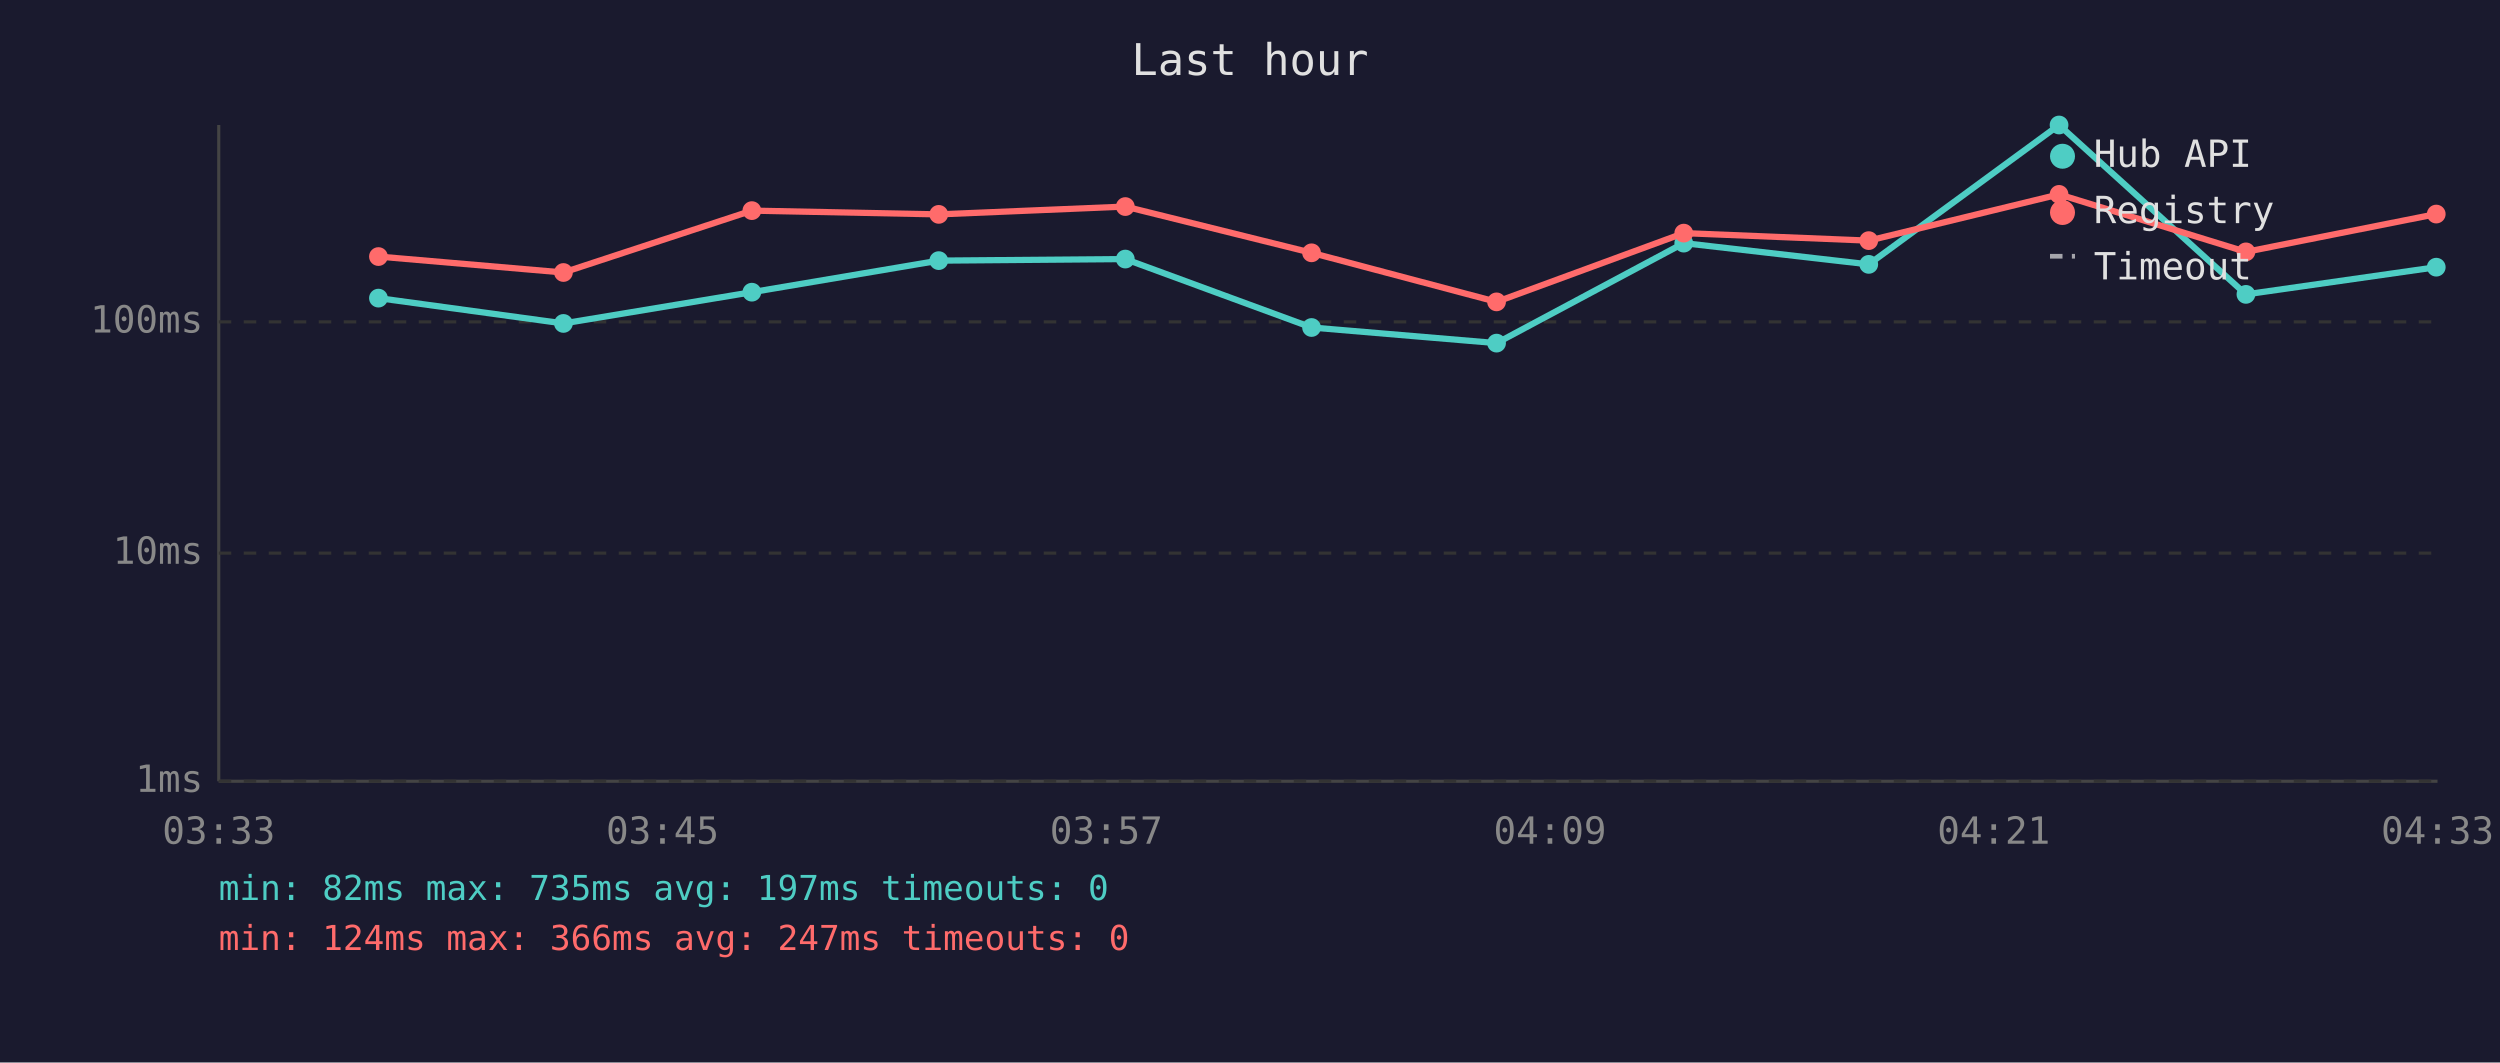
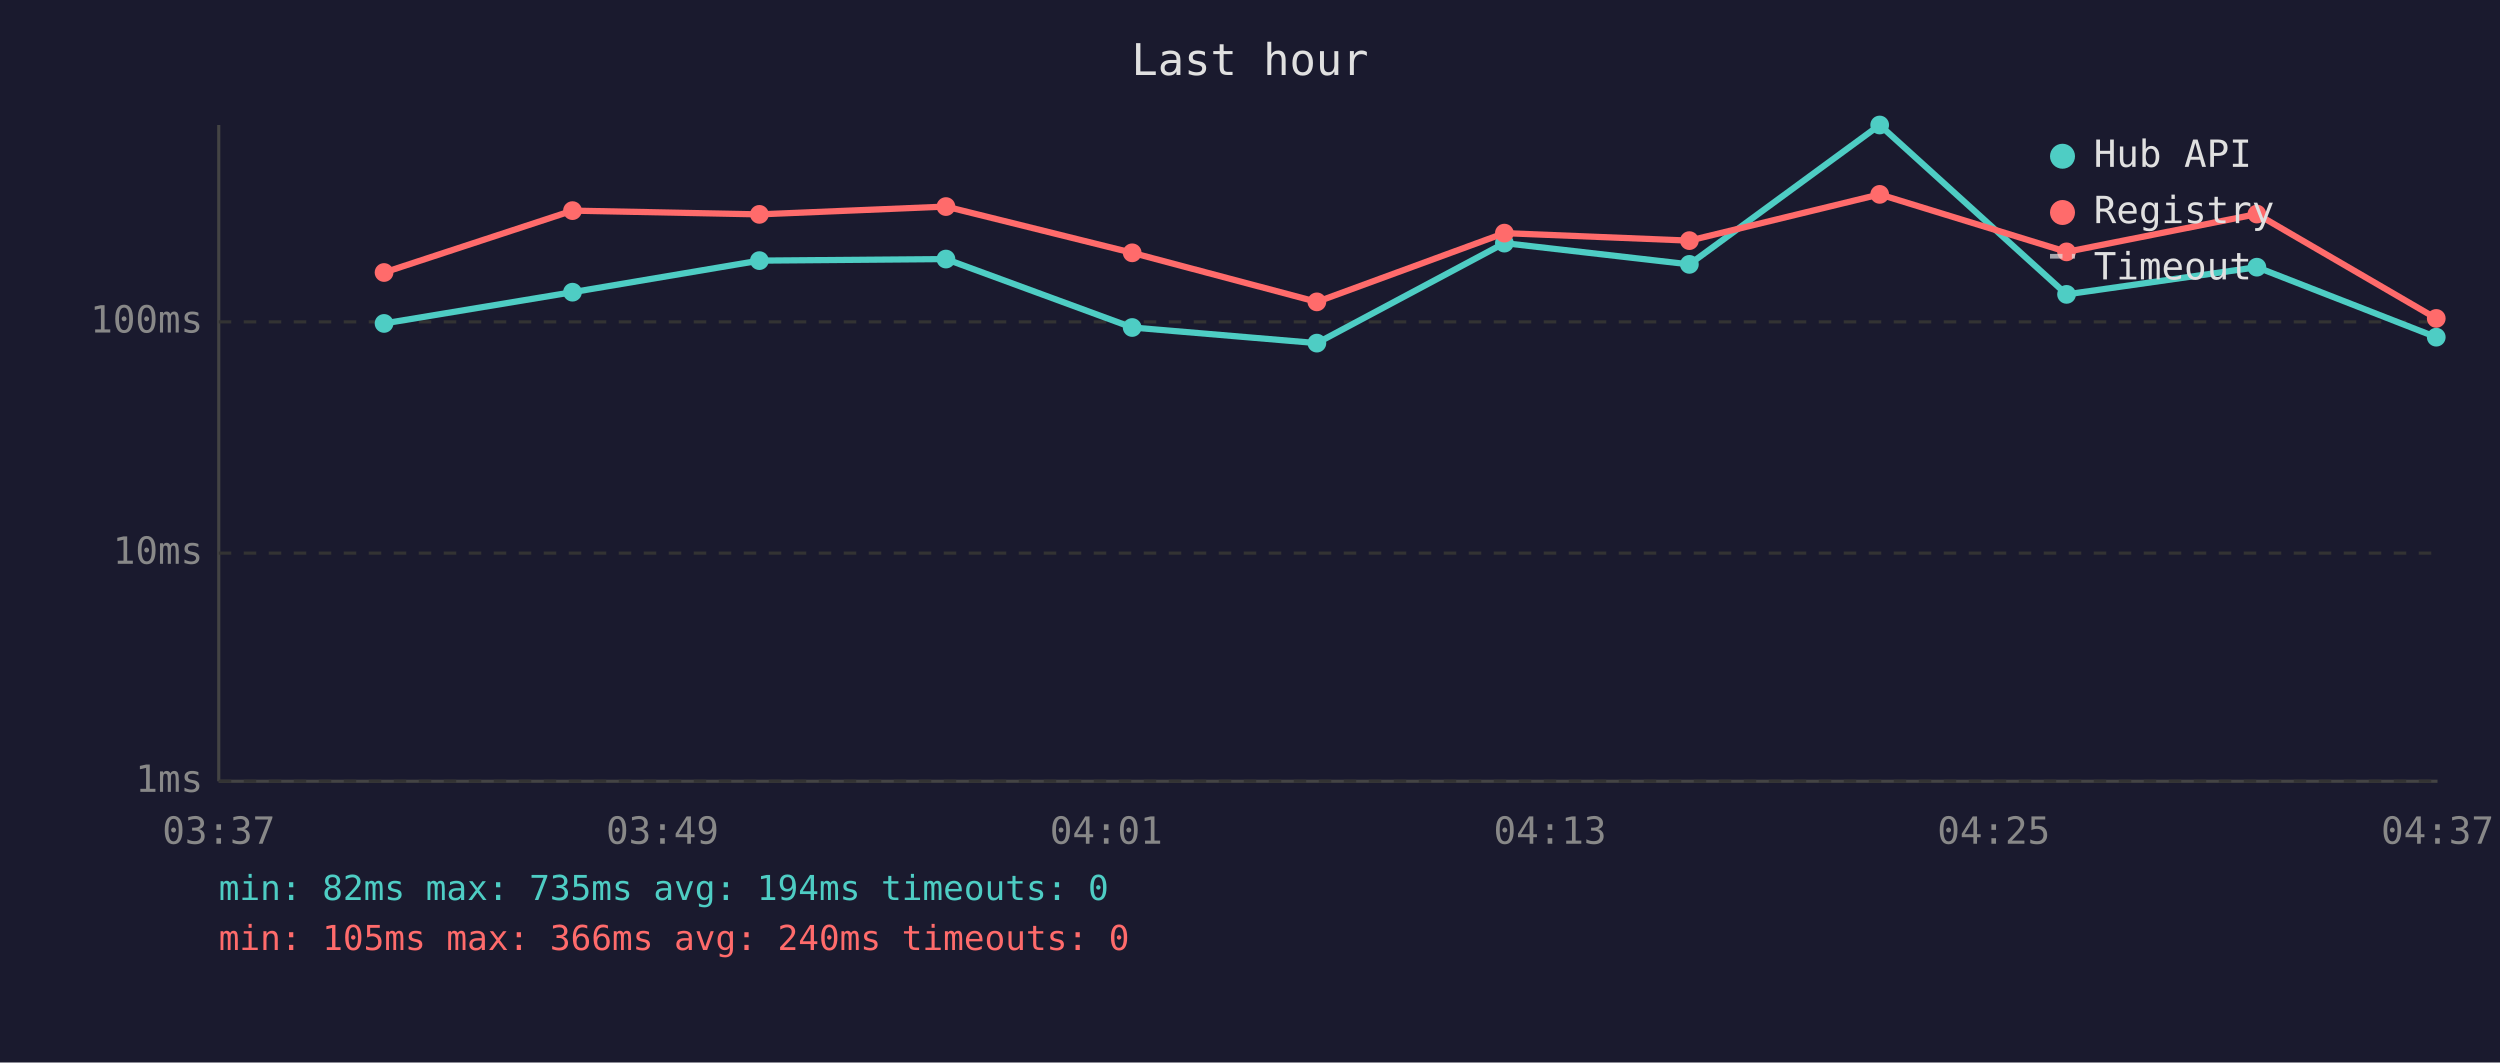
<svg xmlns="http://www.w3.org/2000/svg" viewBox="0 0 800 340" font-family="monospace" font-size="12">
  <rect width="800" height="340" fill="#1a1a2e" />
  <text x="400" y="24" fill="#e0e0e0" font-size="14" text-anchor="middle">Last hour</text>
  <line x1="70" y1="40" x2="70" y2="250" stroke="#444" stroke-width="1" />
  <line x1="70" y1="250" x2="780" y2="250" stroke="#444" stroke-width="1" />
  <line x1="70" y1="250" x2="780" y2="250" stroke="#333" stroke-width="1" stroke-dasharray="4" />
  <text x="65" y="250" fill="#888" text-anchor="end" dominant-baseline="middle">1ms</text>
  <line x1="70" y1="177" x2="780" y2="177" stroke="#333" stroke-width="1" stroke-dasharray="4" />
  <text x="65" y="177" fill="#888" text-anchor="end" dominant-baseline="middle">10ms</text>
  <line x1="70" y1="103" x2="780" y2="103" stroke="#333" stroke-width="1" stroke-dasharray="4" />
  <text x="65" y="103" fill="#888" text-anchor="end" dominant-baseline="middle">100ms</text>
-   <text x="70" y="270" fill="#888" text-anchor="middle">03:33</text>
-   <text x="212" y="270" fill="#888" text-anchor="middle">03:45</text>
-   <text x="354" y="270" fill="#888" text-anchor="middle">03:57</text>
-   <text x="496" y="270" fill="#888" text-anchor="middle">04:09</text>
-   <text x="638" y="270" fill="#888" text-anchor="middle">04:21</text>
-   <text x="780" y="270" fill="#888" text-anchor="middle">04:33</text>
-   <polyline points="121.1,95.4 180.3,103.5 240.6,93.5 300.4,83.4 360.1,82.9 419.7,104.8 478.9,109.8 538.8,77.8 598.0,84.6 658.9,40.0 718.7,94.2 779.6,85.5" fill="none" stroke="#4ecdc4" stroke-width="2" opacity="1" />
-   <circle cx="121.1" cy="95.4" r="3" fill="#4ecdc4" />
-   <circle cx="180.3" cy="103.5" r="3" fill="#4ecdc4" />
-   <circle cx="240.6" cy="93.5" r="3" fill="#4ecdc4" />
-   <circle cx="300.4" cy="83.4" r="3" fill="#4ecdc4" />
-   <circle cx="360.1" cy="82.9" r="3" fill="#4ecdc4" />
-   <circle cx="419.7" cy="104.8" r="3" fill="#4ecdc4" />
-   <circle cx="478.9" cy="109.8" r="3" fill="#4ecdc4" />
-   <circle cx="538.8" cy="77.8" r="3" fill="#4ecdc4" />
-   <circle cx="598.0" cy="84.6" r="3" fill="#4ecdc4" />
-   <circle cx="658.9" cy="40.0" r="3" fill="#4ecdc4" />
-   <circle cx="718.7" cy="94.2" r="3" fill="#4ecdc4" />
-   <circle cx="779.6" cy="85.5" r="3" fill="#4ecdc4" />
-   <polyline points="121.1,82.1 180.3,87.2 240.6,67.4 300.4,68.6 360.1,66.1 419.7,80.9 478.9,96.6 538.8,74.6 598.0,77.0 658.9,62.2 718.7,80.6 779.6,68.5" fill="none" stroke="#ff6b6b" stroke-width="2" opacity="1" />
-   <circle cx="121.1" cy="82.1" r="3" fill="#ff6b6b" />
-   <circle cx="180.3" cy="87.2" r="3" fill="#ff6b6b" />
-   <circle cx="240.6" cy="67.4" r="3" fill="#ff6b6b" />
-   <circle cx="300.4" cy="68.6" r="3" fill="#ff6b6b" />
-   <circle cx="360.1" cy="66.1" r="3" fill="#ff6b6b" />
-   <circle cx="419.7" cy="80.9" r="3" fill="#ff6b6b" />
-   <circle cx="478.9" cy="96.6" r="3" fill="#ff6b6b" />
-   <circle cx="538.8" cy="74.6" r="3" fill="#ff6b6b" />
-   <circle cx="598.0" cy="77.0" r="3" fill="#ff6b6b" />
-   <circle cx="658.9" cy="62.2" r="3" fill="#ff6b6b" />
-   <circle cx="718.7" cy="80.6" r="3" fill="#ff6b6b" />
-   <circle cx="779.6" cy="68.5" r="3" fill="#ff6b6b" />
+   <text x="70" y="270" fill="#888" text-anchor="middle">03:37</text>
+   <text x="212" y="270" fill="#888" text-anchor="middle">03:49</text>
+   <text x="354" y="270" fill="#888" text-anchor="middle">04:01</text>
+   <text x="496" y="270" fill="#888" text-anchor="middle">04:13</text>
+   <text x="638" y="270" fill="#888" text-anchor="middle">04:25</text>
+   <text x="780" y="270" fill="#888" text-anchor="middle">04:37</text>
+   <polyline points="122.9,103.5 183.2,93.5 243.0,83.4 302.7,82.9 362.3,104.8 421.4,109.8 481.4,77.8 540.6,84.6 601.5,40.0 661.3,94.2 722.2,85.5 779.6,107.9" fill="none" stroke="#4ecdc4" stroke-width="2" opacity="1" />
+   <circle cx="122.9" cy="103.5" r="3" fill="#4ecdc4" />
+   <circle cx="183.2" cy="93.5" r="3" fill="#4ecdc4" />
+   <circle cx="243.0" cy="83.4" r="3" fill="#4ecdc4" />
+   <circle cx="302.7" cy="82.9" r="3" fill="#4ecdc4" />
+   <circle cx="362.3" cy="104.8" r="3" fill="#4ecdc4" />
+   <circle cx="421.4" cy="109.8" r="3" fill="#4ecdc4" />
+   <circle cx="481.4" cy="77.8" r="3" fill="#4ecdc4" />
+   <circle cx="540.6" cy="84.6" r="3" fill="#4ecdc4" />
+   <circle cx="601.5" cy="40.0" r="3" fill="#4ecdc4" />
+   <circle cx="661.3" cy="94.2" r="3" fill="#4ecdc4" />
+   <circle cx="722.2" cy="85.5" r="3" fill="#4ecdc4" />
+   <circle cx="779.6" cy="107.9" r="3" fill="#4ecdc4" />
+   <polyline points="122.9,87.2 183.2,67.4 243.0,68.6 302.7,66.1 362.3,80.9 421.4,96.6 481.4,74.6 540.6,77.0 601.5,62.2 661.3,80.6 722.2,68.5 779.6,101.9" fill="none" stroke="#ff6b6b" stroke-width="2" opacity="1" />
+   <circle cx="122.9" cy="87.2" r="3" fill="#ff6b6b" />
+   <circle cx="183.2" cy="67.4" r="3" fill="#ff6b6b" />
+   <circle cx="243.0" cy="68.6" r="3" fill="#ff6b6b" />
+   <circle cx="302.7" cy="66.1" r="3" fill="#ff6b6b" />
+   <circle cx="362.3" cy="80.9" r="3" fill="#ff6b6b" />
+   <circle cx="421.4" cy="96.6" r="3" fill="#ff6b6b" />
+   <circle cx="481.4" cy="74.6" r="3" fill="#ff6b6b" />
+   <circle cx="540.6" cy="77.0" r="3" fill="#ff6b6b" />
+   <circle cx="601.5" cy="62.2" r="3" fill="#ff6b6b" />
+   <circle cx="661.3" cy="80.6" r="3" fill="#ff6b6b" />
+   <circle cx="722.2" cy="68.5" r="3" fill="#ff6b6b" />
+   <circle cx="779.6" cy="101.9" r="3" fill="#ff6b6b" />
  <circle cx="660" cy="50" r="4" fill="#4ecdc4" />
  <text x="670" y="50" fill="#e0e0e0" dominant-baseline="middle">Hub API</text>
  <circle cx="660" cy="68" r="4" fill="#ff6b6b" />
  <text x="670" y="68" fill="#e0e0e0" dominant-baseline="middle">Registry</text>
  <line x1="656" y1="82" x2="664" y2="82" stroke="#e0e0e0" stroke-width="1.5" stroke-dasharray="4,3" opacity="0.7" />
  <text x="670" y="86" fill="#e0e0e0" dominant-baseline="middle">Timeout</text>
-   <text x="70" y="288" fill="#4ecdc4" font-size="11">min: 82ms  max: 735ms  avg: 197ms  timeouts: 0</text>
-   <text x="70" y="304" fill="#ff6b6b" font-size="11">min: 124ms  max: 366ms  avg: 247ms  timeouts: 0</text>
+   <text x="70" y="288" fill="#4ecdc4" font-size="11">min: 82ms  max: 735ms  avg: 194ms  timeouts: 0</text>
+   <text x="70" y="304" fill="#ff6b6b" font-size="11">min: 105ms  max: 366ms  avg: 240ms  timeouts: 0</text>
</svg>
